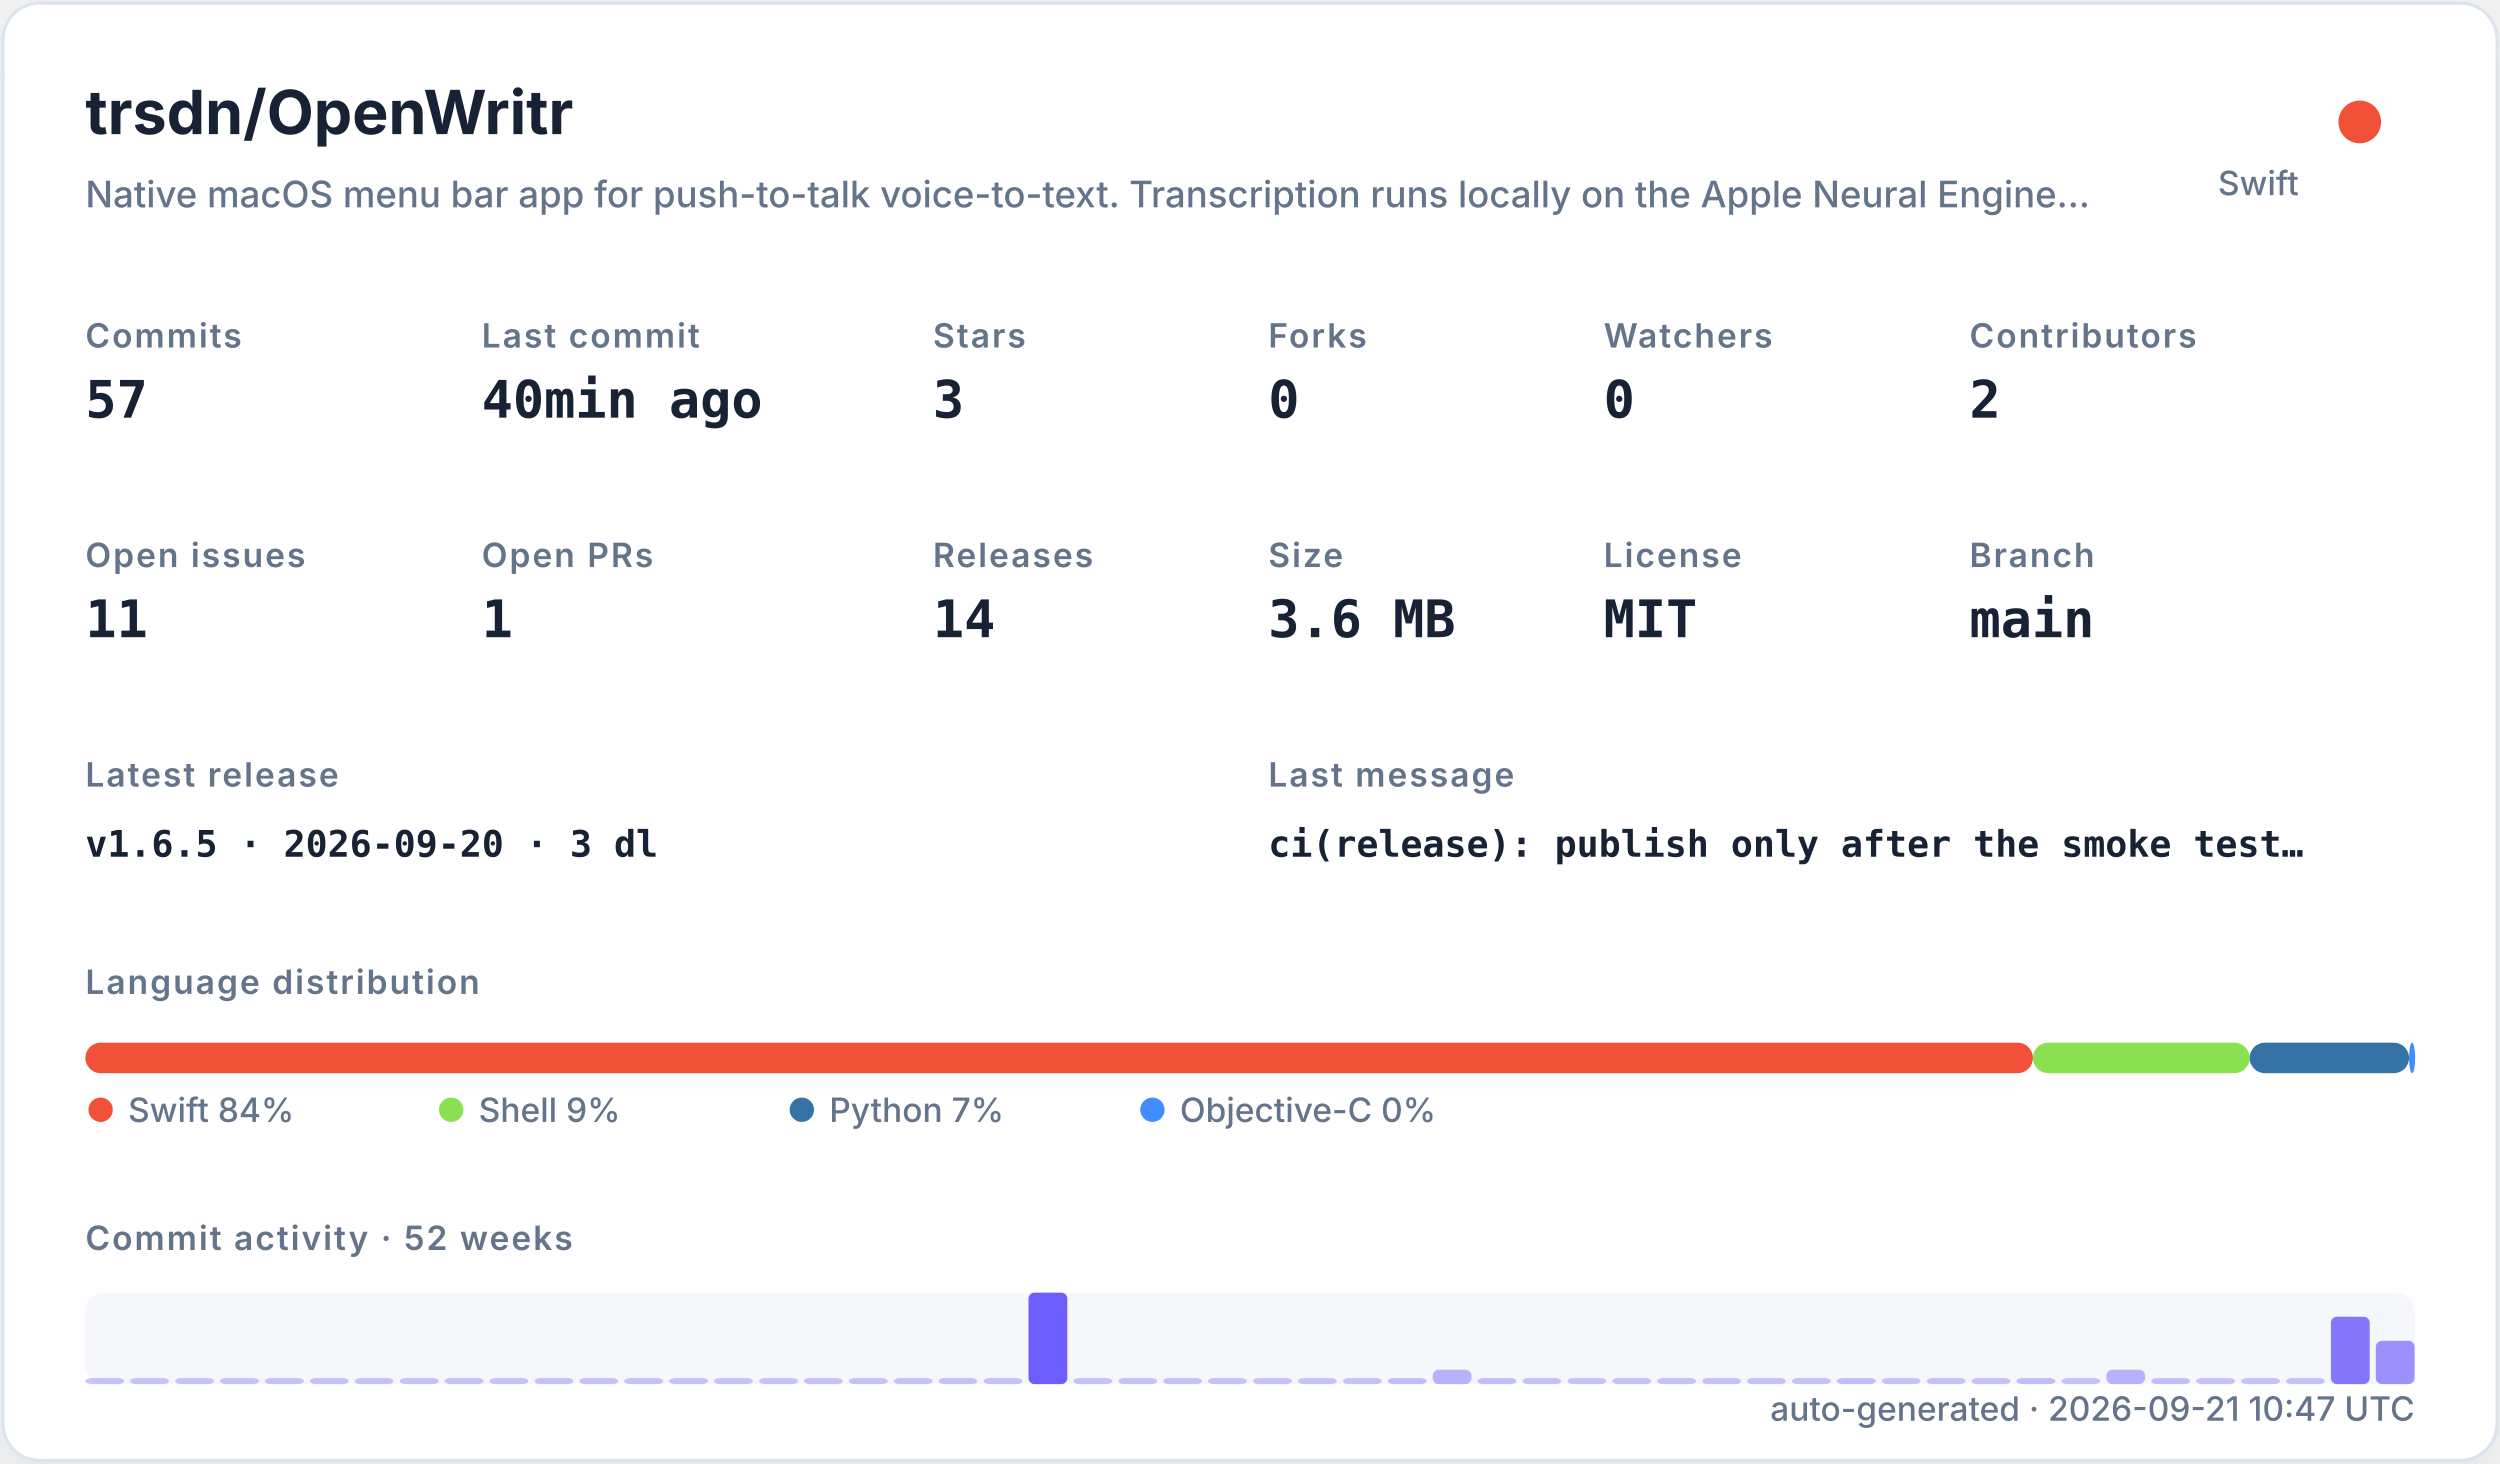
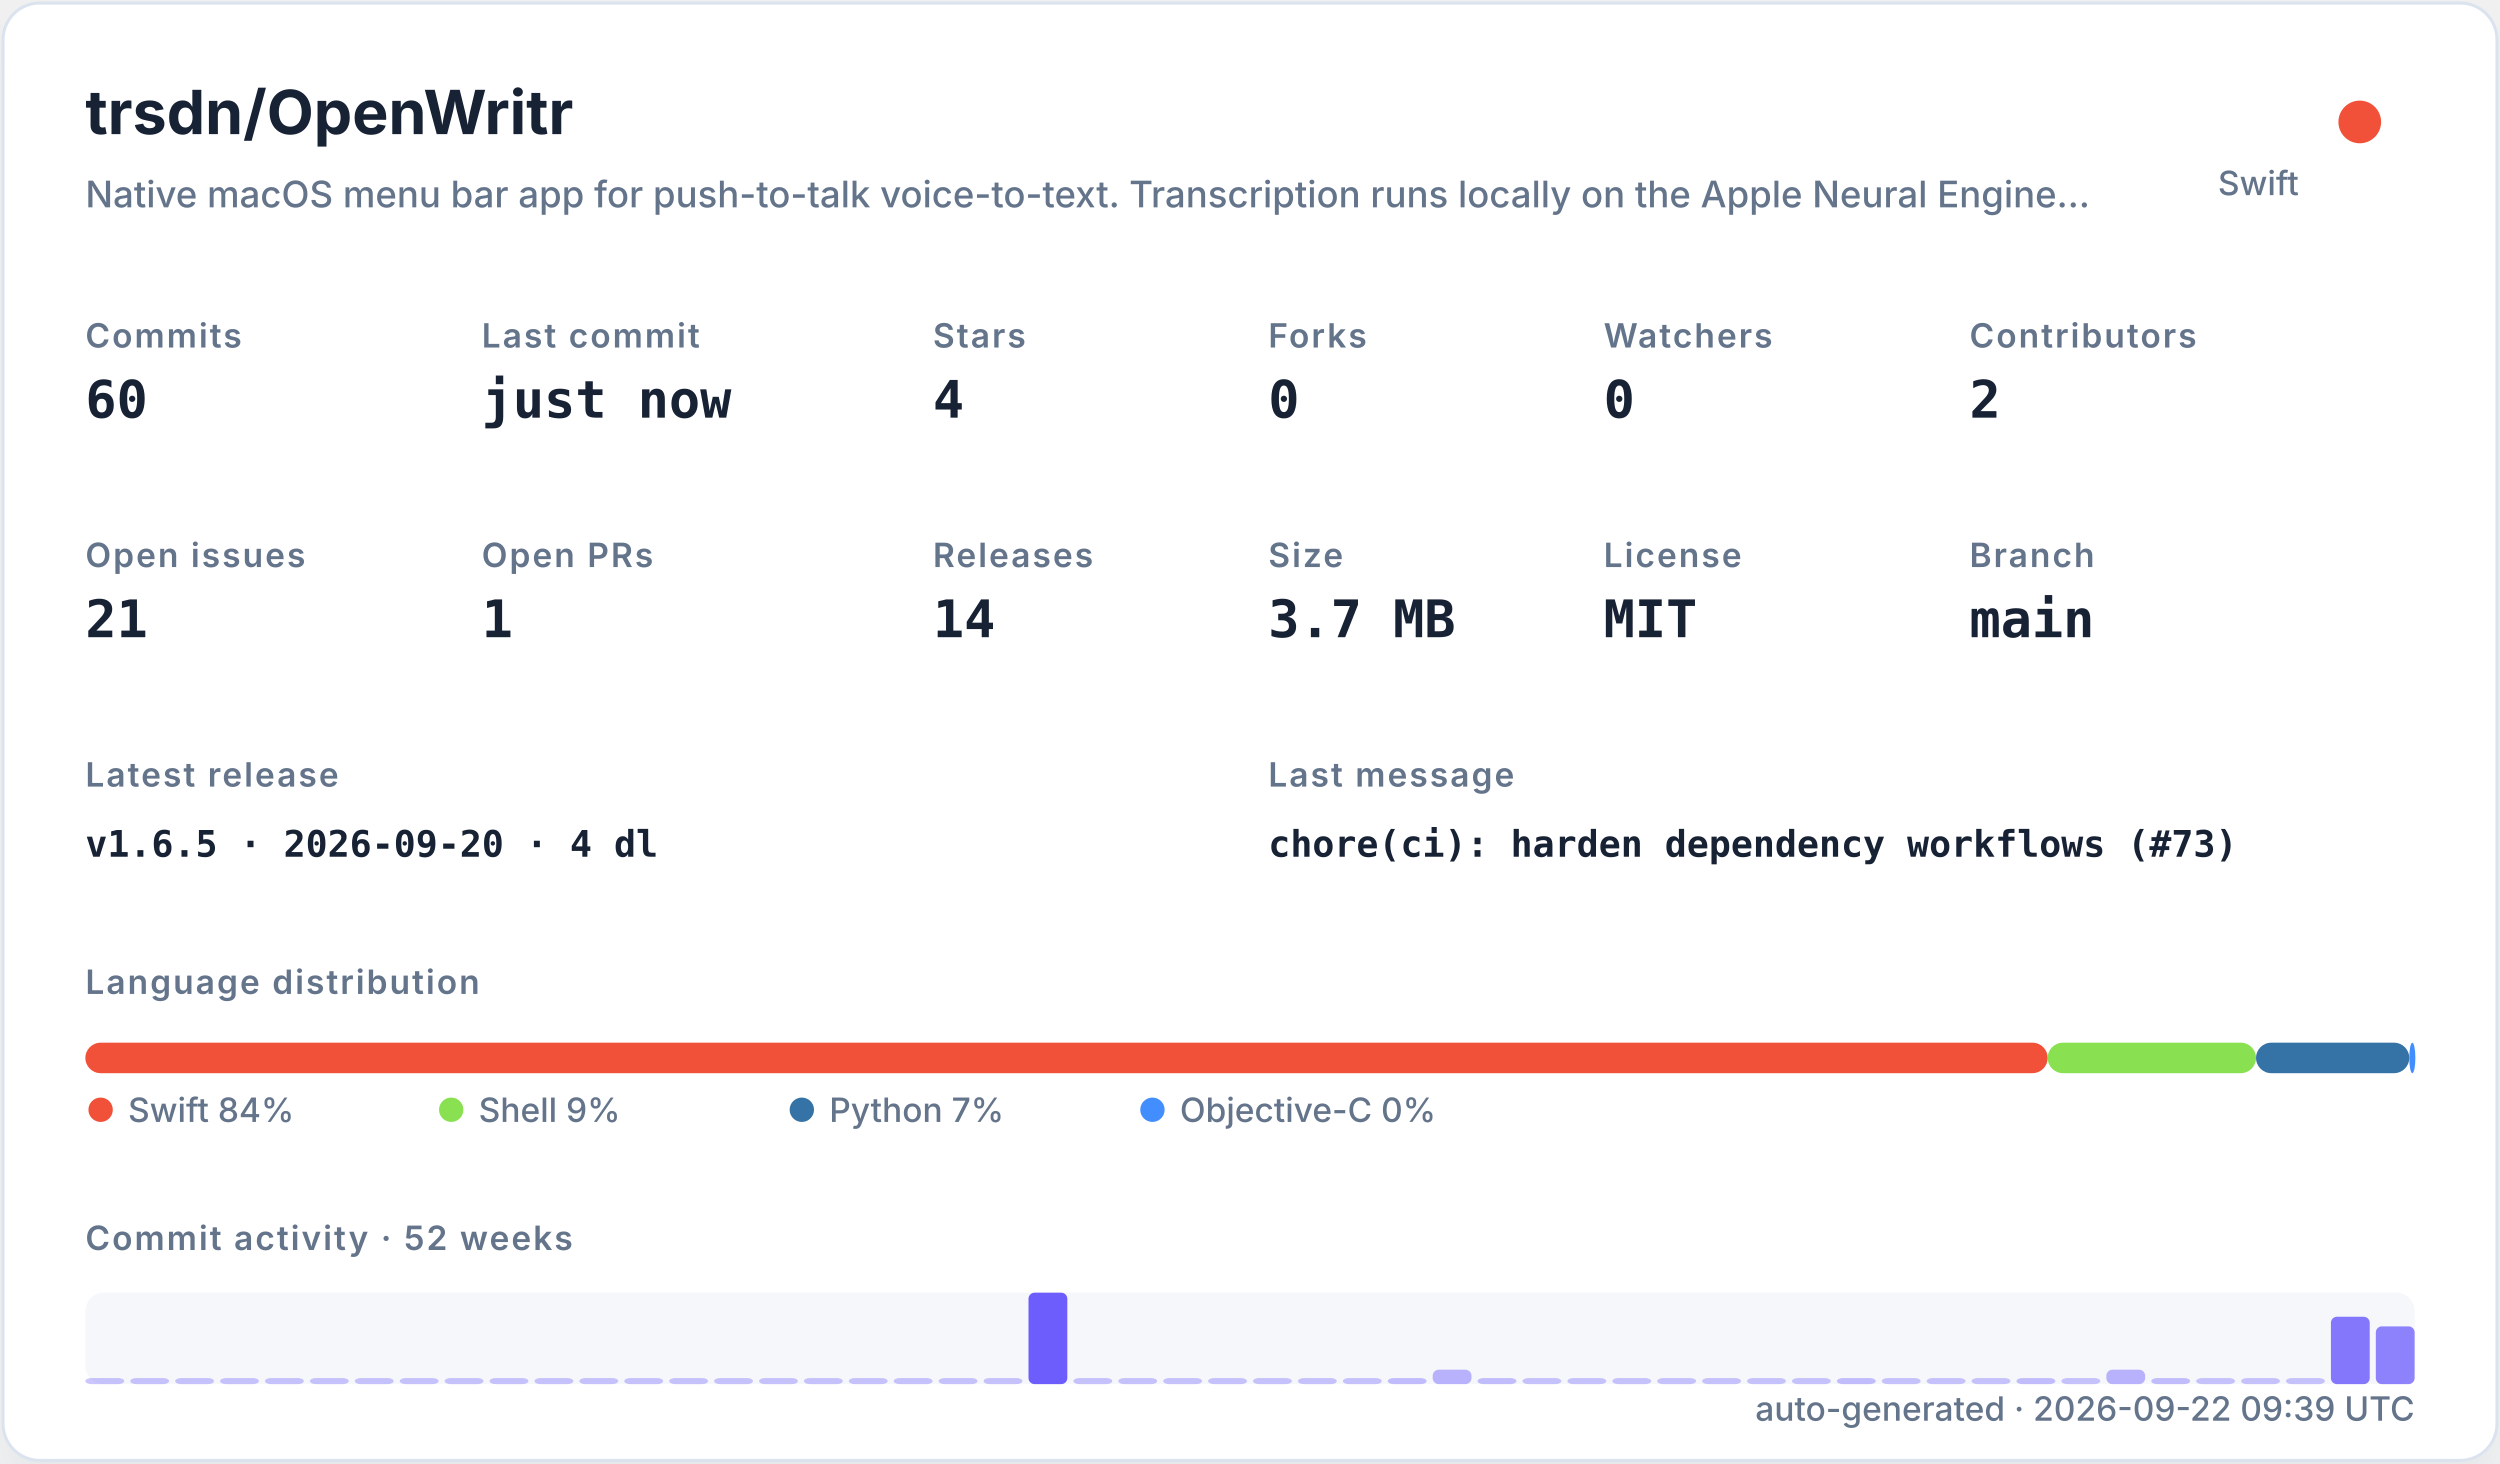
<svg xmlns="http://www.w3.org/2000/svg" width="820" height="480" viewBox="0 0 820 480" role="img">
  <defs>
    <filter id="shadow" x="-10%" y="-10%" width="120%" height="120%">
      <feDropShadow dx="0" dy="8" stdDeviation="10" flood-color="#94a3b8" flood-opacity="0.16" />
    </filter>
    <style>
    .title { font: 700 20px -apple-system,BlinkMacSystemFont,"Segoe UI",sans-serif; fill: #182235; }
    .subtitle { font: 500 12px -apple-system,BlinkMacSystemFont,"Segoe UI",sans-serif; fill: #64748b; }
    .label { font: 600 11px -apple-system,BlinkMacSystemFont,"Segoe UI",sans-serif; fill: #64748b; text-transform: uppercase; letter-spacing: .06em; }
    .value { font: 700 17px ui-monospace,SFMono-Regular,Menlo,monospace; fill: #182235; }
    .small { font: 500 11px -apple-system,BlinkMacSystemFont,"Segoe UI",sans-serif; fill: #64748b; }
    .tiny { font: 500 10px -apple-system,BlinkMacSystemFont,"Segoe UI",sans-serif; fill: #64748b; }
    .mono { font: 650 12px ui-monospace,SFMono-Regular,Menlo,monospace; fill: #182235; }
  </style>
  </defs>
  <rect x="1" y="1" width="818" height="478" rx="12" fill="#ffffff" stroke="#dbe3ef" filter="url(#shadow)" />
  <text x="28" y="44" class="title">trsdn/OpenWritr</text>
  <text x="28" y="68" class="subtitle">Native macOS menu bar app for push-to-talk voice-to-text. Transcription runs locally on the Apple Neural Engine…</text>
  <circle cx="774" cy="40" r="7" fill="#F05138" />
  <text x="754" y="64" text-anchor="end" class="small">Swift</text>
  <text x="28" y="114" class="label">Commits</text>
-   <text x="28" y="137" class="value">57</text>
+   <text x="28" y="137" class="value">60</text>
  <text x="158" y="114" class="label">Last commit</text>
-   <text x="158" y="137" class="value">40min ago</text>
+   <text x="158" y="137" class="value">just now</text>
  <text x="306" y="114" class="label">Stars</text>
-   <text x="306" y="137" class="value">3</text>
+   <text x="306" y="137" class="value">4</text>
  <text x="416" y="114" class="label">Forks</text>
  <text x="416" y="137" class="value">0</text>
  <text x="526" y="114" class="label">Watchers</text>
  <text x="526" y="137" class="value">0</text>
  <text x="646" y="114" class="label">Contributors</text>
  <text x="646" y="137" class="value">2</text>
  <text x="28" y="186" class="label">Open issues</text>
-   <text x="28" y="209" class="value">11</text>
+   <text x="28" y="209" class="value">21</text>
  <text x="158" y="186" class="label">Open PRs</text>
  <text x="158" y="209" class="value">1</text>
  <text x="306" y="186" class="label">Releases</text>
  <text x="306" y="209" class="value">14</text>
  <text x="416" y="186" class="label">Size</text>
-   <text x="416" y="209" class="value">3.6 MB</text>
+   <text x="416" y="209" class="value">3.7 MB</text>
  <text x="526" y="186" class="label">License</text>
  <text x="526" y="209" class="value">MIT</text>
  <text x="646" y="186" class="label">Branch</text>
  <text x="646" y="209" class="value">main</text>
  <text x="28" y="258" class="label">Latest release</text>
-   <text x="28" y="281" class="mono">v1.6.5 · 2026-09-20 · 3 dl</text>
+   <text x="28" y="281" class="mono">v1.6.5 · 2026-09-20 · 4 dl</text>
  <text x="416" y="258" class="label">Last message</text>
-   <text x="416" y="281" class="mono">ci(release): publish only after the smoke test…</text>
+   <text x="416" y="281" class="mono">chore(ci): harden dependency workflows (#73)</text>
  <text x="28" y="326" class="label">Language distribution</text>
-   <rect x="28.00" y="342" width="638.80" height="10" rx="5" fill="#F05138" />
-   <rect x="666.80" y="342" width="71.09" height="10" rx="5" fill="#89e051" />
-   <rect x="737.89" y="342" width="52.28" height="10" rx="5" fill="#3572A5" />
-   <rect x="790.17" y="342" width="2.00" height="10" rx="5" fill="#438eff" />
+   <rect x="28.00" y="342" width="643.64" height="10" rx="5" fill="#F05138" />
+   <rect x="671.64" y="342" width="68.34" height="10" rx="5" fill="#89e051" />
+   <rect x="739.98" y="342" width="50.26" height="10" rx="5" fill="#3572A5" />
+   <rect x="790.24" y="342" width="2.00" height="10" rx="5" fill="#438eff" />
  <circle cx="33" cy="364" r="4" fill="#F05138" />
  <text x="42" y="368" class="small">Swift 84%</text>
  <circle cx="148" cy="364" r="4" fill="#89e051" />
  <text x="157" y="368" class="small">Shell 9%</text>
  <circle cx="263" cy="364" r="4" fill="#3572A5" />
  <text x="272" y="368" class="small">Python 7%</text>
  <circle cx="378" cy="364" r="4" fill="#438eff" />
  <text x="387" y="368" class="small">Objective-C 0%</text>
  <text x="28" y="410" class="label">Commit activity · 52 weeks</text>
  <rect x="28" y="424" width="764" height="30" rx="6" fill="#e8edf5" opacity=".42" />
  <rect x="28.00" y="452.00" width="12.73" height="2.00" rx="2" fill="#6d5dfc" opacity="0.35" />
  <rect x="42.73" y="452.00" width="12.73" height="2.00" rx="2" fill="#6d5dfc" opacity="0.35" />
  <rect x="57.46" y="452.00" width="12.73" height="2.00" rx="2" fill="#6d5dfc" opacity="0.35" />
  <rect x="72.19" y="452.00" width="12.73" height="2.00" rx="2" fill="#6d5dfc" opacity="0.35" />
  <rect x="86.92" y="452.00" width="12.73" height="2.00" rx="2" fill="#6d5dfc" opacity="0.35" />
  <rect x="101.65" y="452.00" width="12.73" height="2.00" rx="2" fill="#6d5dfc" opacity="0.35" />
  <rect x="116.38" y="452.00" width="12.73" height="2.00" rx="2" fill="#6d5dfc" opacity="0.35" />
  <rect x="131.12" y="452.00" width="12.73" height="2.00" rx="2" fill="#6d5dfc" opacity="0.35" />
  <rect x="145.85" y="452.00" width="12.73" height="2.00" rx="2" fill="#6d5dfc" opacity="0.35" />
  <rect x="160.58" y="452.00" width="12.73" height="2.00" rx="2" fill="#6d5dfc" opacity="0.35" />
  <rect x="175.31" y="452.00" width="12.73" height="2.00" rx="2" fill="#6d5dfc" opacity="0.35" />
  <rect x="190.04" y="452.00" width="12.73" height="2.00" rx="2" fill="#6d5dfc" opacity="0.35" />
  <rect x="204.77" y="452.00" width="12.73" height="2.00" rx="2" fill="#6d5dfc" opacity="0.35" />
  <rect x="219.50" y="452.00" width="12.73" height="2.00" rx="2" fill="#6d5dfc" opacity="0.35" />
  <rect x="234.23" y="452.00" width="12.73" height="2.00" rx="2" fill="#6d5dfc" opacity="0.35" />
  <rect x="248.96" y="452.00" width="12.73" height="2.00" rx="2" fill="#6d5dfc" opacity="0.35" />
  <rect x="263.69" y="452.00" width="12.73" height="2.00" rx="2" fill="#6d5dfc" opacity="0.35" />
  <rect x="278.42" y="452.00" width="12.73" height="2.00" rx="2" fill="#6d5dfc" opacity="0.35" />
  <rect x="293.15" y="452.00" width="12.73" height="2.00" rx="2" fill="#6d5dfc" opacity="0.35" />
  <rect x="307.88" y="452.00" width="12.73" height="2.00" rx="2" fill="#6d5dfc" opacity="0.35" />
  <rect x="322.62" y="452.00" width="12.73" height="2.00" rx="2" fill="#6d5dfc" opacity="0.35" />
  <rect x="337.35" y="424.00" width="12.73" height="30.00" rx="2" fill="#6d5dfc" opacity="1.00" />
  <rect x="352.08" y="452.00" width="12.73" height="2.00" rx="2" fill="#6d5dfc" opacity="0.35" />
  <rect x="366.81" y="452.00" width="12.73" height="2.00" rx="2" fill="#6d5dfc" opacity="0.35" />
  <rect x="381.54" y="452.00" width="12.73" height="2.00" rx="2" fill="#6d5dfc" opacity="0.35" />
  <rect x="396.27" y="452.00" width="12.73" height="2.00" rx="2" fill="#6d5dfc" opacity="0.35" />
  <rect x="411.00" y="452.00" width="12.73" height="2.00" rx="2" fill="#6d5dfc" opacity="0.35" />
  <rect x="425.73" y="452.00" width="12.73" height="2.00" rx="2" fill="#6d5dfc" opacity="0.35" />
  <rect x="440.46" y="452.00" width="12.73" height="2.00" rx="2" fill="#6d5dfc" opacity="0.35" />
  <rect x="455.19" y="452.00" width="12.73" height="2.00" rx="2" fill="#6d5dfc" opacity="0.38" />
  <rect x="469.92" y="449.26" width="12.73" height="4.74" rx="2" fill="#6d5dfc" opacity="0.45" />
  <rect x="484.65" y="452.00" width="12.73" height="2.00" rx="2" fill="#6d5dfc" opacity="0.38" />
  <rect x="499.38" y="452.00" width="12.73" height="2.00" rx="2" fill="#6d5dfc" opacity="0.35" />
  <rect x="514.12" y="452.00" width="12.73" height="2.00" rx="2" fill="#6d5dfc" opacity="0.35" />
  <rect x="528.85" y="452.00" width="12.73" height="2.00" rx="2" fill="#6d5dfc" opacity="0.35" />
  <rect x="543.58" y="452.00" width="12.73" height="2.00" rx="2" fill="#6d5dfc" opacity="0.35" />
  <rect x="558.31" y="452.00" width="12.73" height="2.00" rx="2" fill="#6d5dfc" opacity="0.35" />
  <rect x="573.04" y="452.00" width="12.73" height="2.00" rx="2" fill="#6d5dfc" opacity="0.35" />
  <rect x="587.77" y="452.00" width="12.73" height="2.00" rx="2" fill="#6d5dfc" opacity="0.35" />
  <rect x="602.50" y="452.00" width="12.73" height="2.00" rx="2" fill="#6d5dfc" opacity="0.38" />
  <rect x="617.23" y="452.00" width="12.73" height="2.00" rx="2" fill="#6d5dfc" opacity="0.35" />
  <rect x="631.96" y="452.00" width="12.73" height="2.00" rx="2" fill="#6d5dfc" opacity="0.35" />
  <rect x="646.69" y="452.00" width="12.73" height="2.00" rx="2" fill="#6d5dfc" opacity="0.35" />
  <rect x="661.42" y="452.00" width="12.73" height="2.00" rx="2" fill="#6d5dfc" opacity="0.38" />
  <rect x="676.15" y="452.00" width="12.73" height="2.00" rx="2" fill="#6d5dfc" opacity="0.35" />
  <rect x="690.88" y="449.26" width="12.73" height="4.74" rx="2" fill="#6d5dfc" opacity="0.45" />
  <rect x="705.62" y="452.00" width="12.73" height="2.00" rx="2" fill="#6d5dfc" opacity="0.38" />
  <rect x="720.35" y="452.00" width="12.73" height="2.00" rx="2" fill="#6d5dfc" opacity="0.35" />
  <rect x="735.08" y="452.00" width="12.73" height="2.00" rx="2" fill="#6d5dfc" opacity="0.35" />
  <rect x="749.81" y="452.00" width="12.73" height="2.00" rx="2" fill="#6d5dfc" opacity="0.35" />
  <rect x="764.54" y="431.89" width="12.73" height="22.11" rx="2" fill="#6d5dfc" opacity="0.83" />
-   <rect x="779.27" y="439.79" width="12.73" height="14.21" rx="2" fill="#6d5dfc" opacity="0.66" />
-   <text x="792" y="466" text-anchor="end" class="small">auto-generated · 2026-09-21 10:47 UTC</text>
+   <rect x="779.27" y="435.05" width="12.73" height="18.95" rx="2" fill="#6d5dfc" opacity="0.76" />
+   <text x="792" y="466" text-anchor="end" class="small">auto-generated · 2026-09-22 09:39 UTC</text>
</svg>
